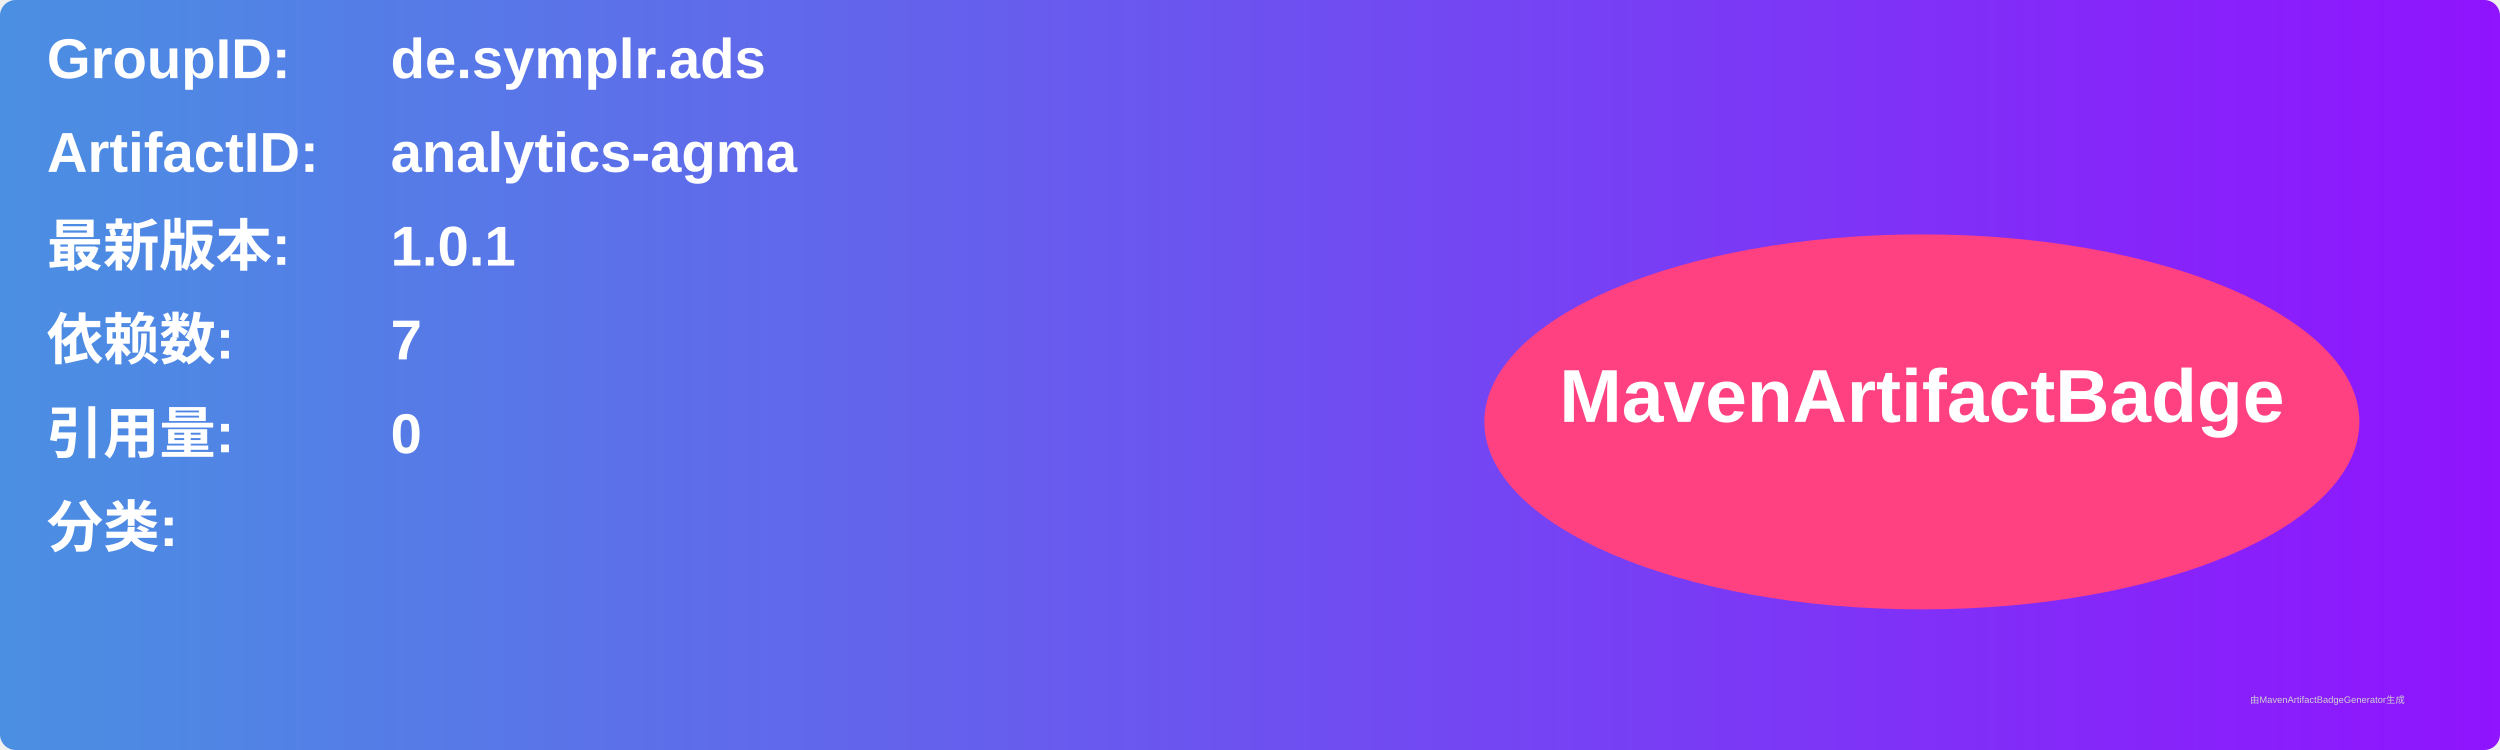
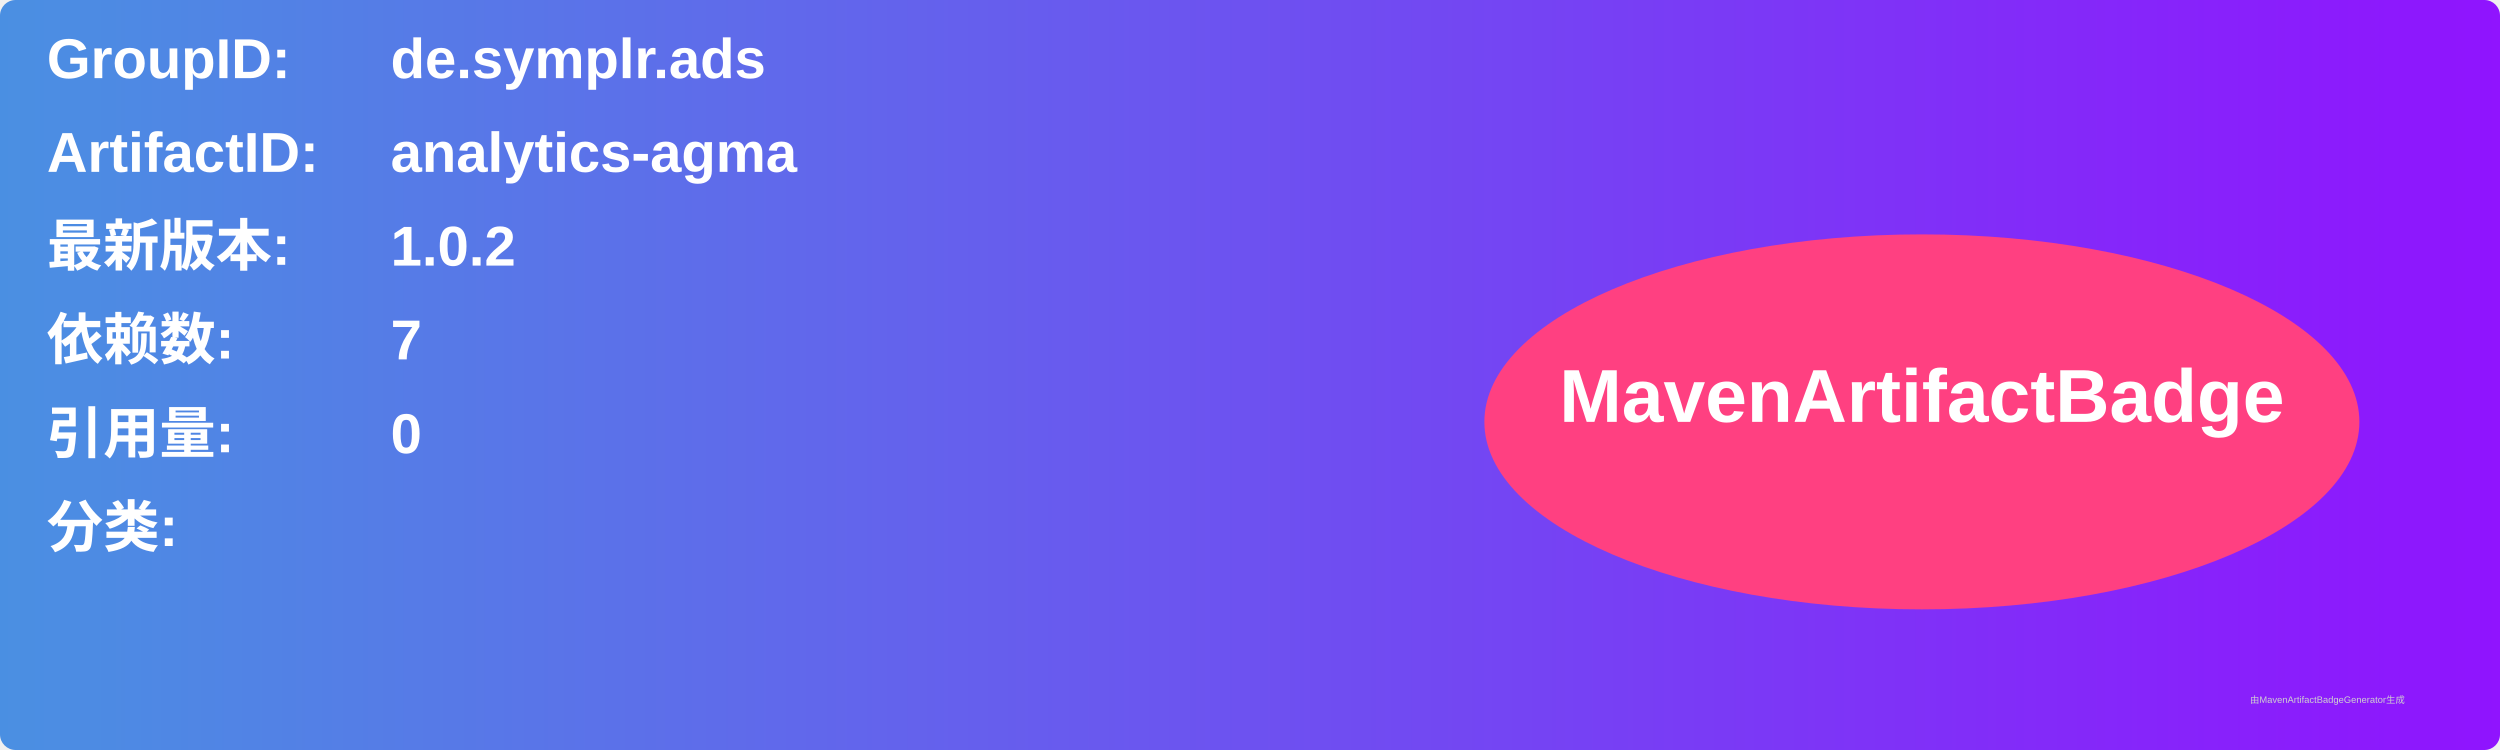
<svg xmlns="http://www.w3.org/2000/svg" width="800" height="240" viewBox="0 0 800 240">
  <linearGradient id="grad" x1="0%" y1="0%" x2="100%" y2="0%">
    <stop offset="0%" stop-color="#4a90e2" />
    <stop offset="100%" stop-color="#9013fe" />
  </linearGradient>
  <rect width="100%" height="100%" rx="5" ry="5" fill="url(#grad)" />
  <g transform="translate(15, 15)">
    <text x="0" y="10" font-family="Arial" font-size="18" fill="white" font-weight="bold" width="260">GroupID:</text>
    <text x="110" y="10" font-family="Arial" font-size="18" fill="white" font-weight="bold" width="460">de.symplr.ads</text>
    <text x="0" y="40" font-family="Arial" font-size="18" fill="white" font-weight="bold" width="260">ArtifactID:</text>
    <text x="110" y="40" font-family="Arial" font-size="18" fill="white" font-weight="bold" width="460">analytics-agma</text>
    <text x="0" y="70" font-family="Arial" font-size="18" fill="white" font-weight="bold">最新版本:</text>
    <text x="110" y="70" font-family="Arial" font-size="18" fill="white" font-weight="bold">
-       <tspan font-weight="bold">1.0.1</tspan>
+       <tspan font-weight="bold">1.0.2</tspan>
    </text>
    <text x="0" y="100" font-family="Arial" font-size="18" fill="white" font-weight="bold">依赖数: </text>
    <text x="110" y="100" font-family="Arial" font-size="18" fill="white">
      <tspan font-weight="bold">7</tspan>
    </text>
    <text x="0" y="130" font-family="Arial" font-size="18" fill="white" font-weight="bold">引用量: </text>
    <text x="110" y="130" font-family="Arial" font-size="18" fill="white">
      <tspan font-weight="bold">0</tspan>
    </text>
    <text x="0" y="160" font-family="Arial" font-size="18" fill="white" font-weight="bold">分类:</text>
    <text x="10" y="190" font-family="Arial" font-size="10" fill="white">
      <tspan font-weight="bold" />
    </text>
    <ellipse cx="600" cy="120" rx="140" ry="60" fill="#ff4081" />
    <text x="600" y="120" text-anchor="middle" font-family="Arial" font-size="24" fill="white" font-weight="bold">MavenArtifactBadge</text>
  </g>
  <text x="720" y="225" font-family="Arial" font-size="3" fill="#d0d0d0">由MavenArtifactBadgeGenerator生成</text>
</svg>
